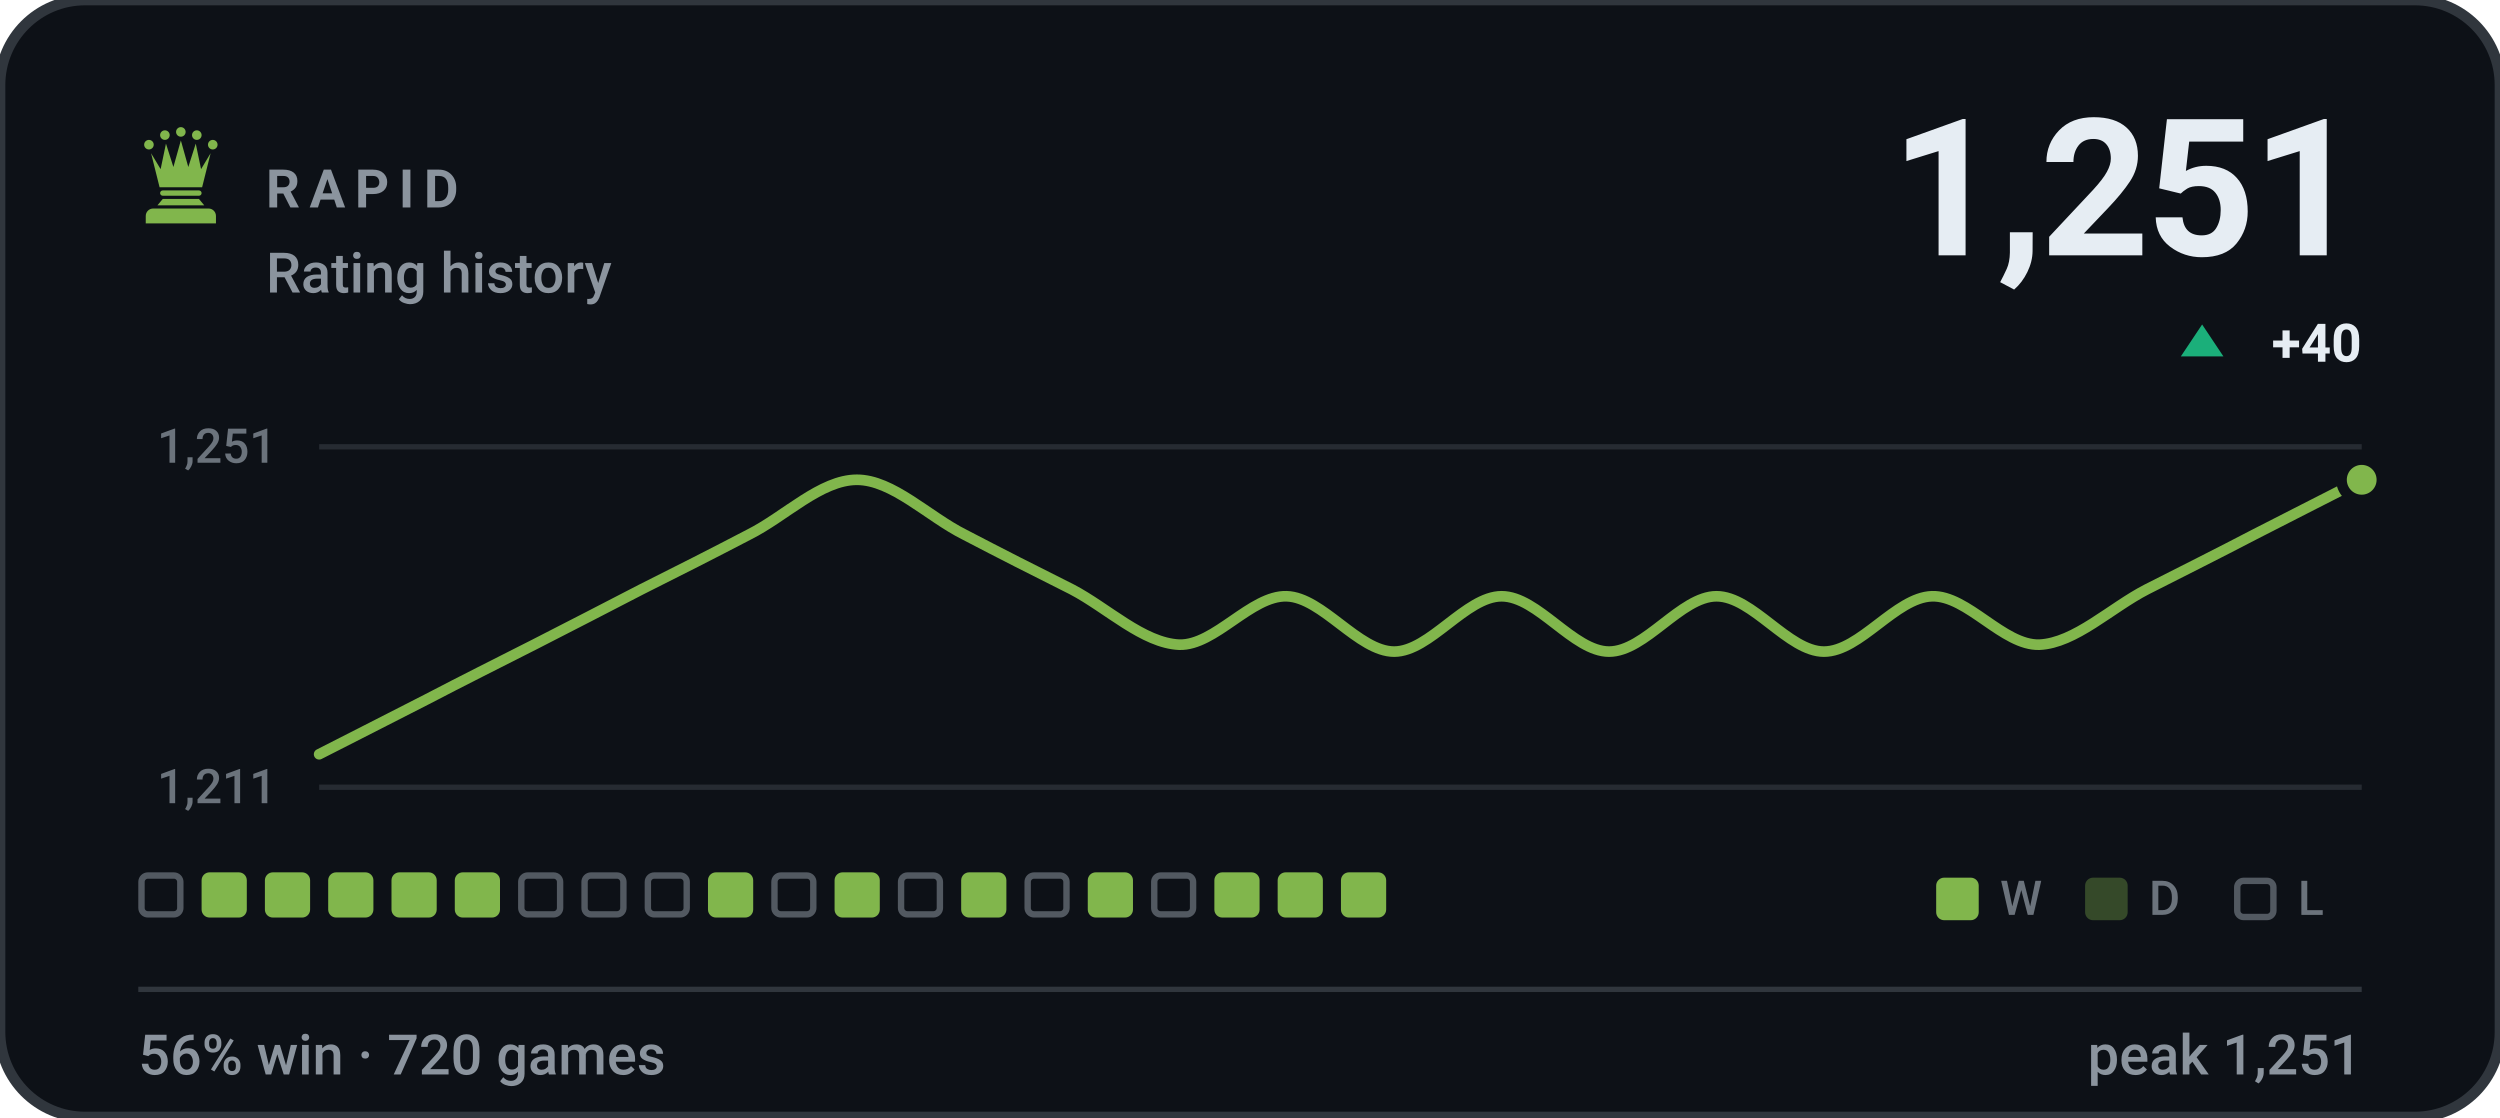
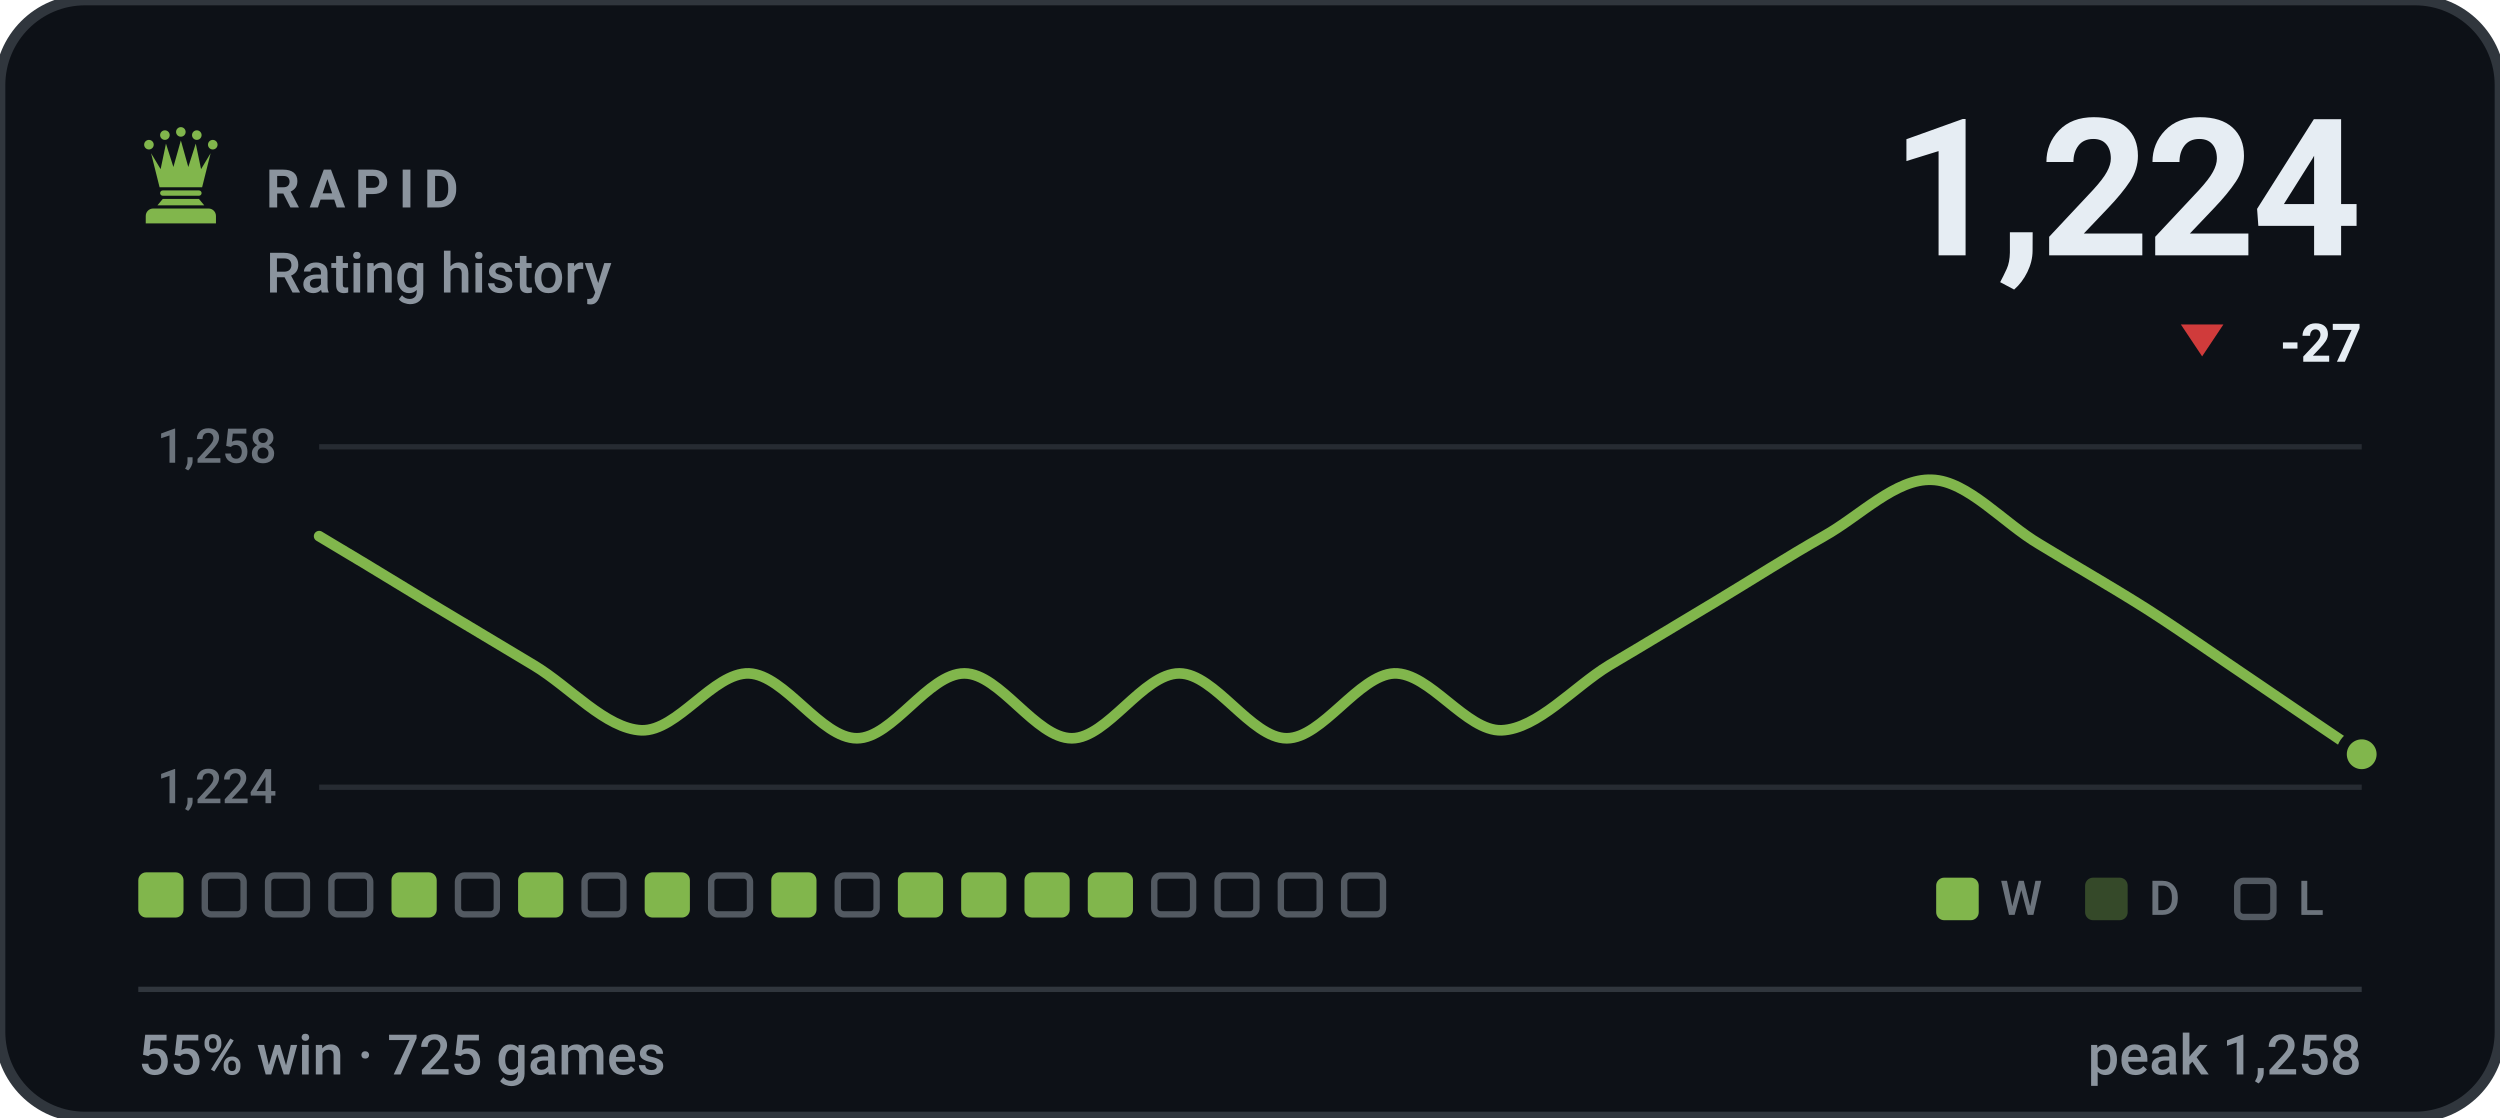
- <svg xmlns="http://www.w3.org/2000/svg" viewBox="0 0 470 210" width="470" height="210" role="img" aria-label="RAPID rating history, currently 1251, 56% win rate over 720 games">
+ <svg xmlns="http://www.w3.org/2000/svg" viewBox="0 0 470 210" width="470" height="210" role="img" aria-label="RAPID rating history, currently 1224, 55% win rate over 725 games">
  <style>svg{font-family:-apple-system,BlinkMacSystemFont,'Segoe UI',Roboto,'Helvetica Neue',Arial,sans-serif}text{fill:#e6edf3;white-space:pre}.bg{fill:#0d1117;stroke:#30363d;stroke-width:2}.acc{fill:#81b64c}.win{fill:#1baf7a}.draw{fill:#8b8f96}.loss{fill:#d03b3b}.lbl{font-size:10px;font-weight:600;letter-spacing:.18em;fill:#8b949e}.cap{font-size:10.5px;font-weight:500;fill:#8b949e}.num{font-family:-apple-system,BlinkMacSystemFont,'Segoe UI',Roboto,'Helvetica Neue',Arial,sans-serif;font-weight:700;letter-spacing:-.02em}.tick{font-size:9px;font-weight:500;fill:#8b949e;opacity:.75}.dl{font-size:10px;font-weight:600}.rule{stroke:#30363d;stroke-width:1;fill:none}.grid{stroke:#30363d;stroke-width:1;fill:none;opacity:.7}.ln{fill:none;stroke:#81b64c;stroke-width:2;stroke-linecap:round;stroke-linejoin:round}.ring{stroke:#0d1117;stroke-width:2}.hollow{fill:none;stroke-width:1.5}.sq{fill:#e6edf3;opacity:.035}</style>
  <rect class="bg" width="470" height="210" rx="16" />
  <g class="acc" transform="translate(24.0,22.8) scale(0.2)">
    <circle cx="20" cy="22" r="4.5" />
    <circle cx="35" cy="13" r="4.5" />
    <circle cx="50" cy="10" r="4.5" />
    <circle cx="65" cy="13" r="4.5" />
    <circle cx="80" cy="22" r="4.5" />
    <path d="M30 62L22 30L31 45L36 21L43 43L50 18L57 43L64 21L69 45L78 30L70 62z" />
    <path d="M33 65h34a2.5 2.5 0 0 1 0 5H33a2.5 2.5 0 0 1 0-5z" />
    <path d="M33 73h34l5 6H28z" />
    <path d="M24 82h52a7 7 0 0 1 7 7v7H17v-7a7 7 0 0 1 7-7z" />
  </g>
  <text class="lbl" x="50" y="39">RAPID</text>
  <text class="cap" x="50" y="55">Rating history</text>
-   <text class="num" x="444" y="48" text-anchor="end" style="font-size:36px">1,251</text>
-   <path fill="#1baf7a" d="M414 61L418 67H410Z" />
-   <text class="dl" x="444" y="68" text-anchor="end" fill="#1baf7a">+40</text>
+   <text class="num" x="444" y="48" text-anchor="end" style="font-size:36px">1,224</text>
+   <path fill="#d03b3b" d="M414 67L418 61H410Z" />
+   <text class="dl" x="444" y="68" text-anchor="end" fill="#d03b3b">-27</text>
  <line class="grid" x1="60" y1="84" x2="444" y2="84" />
  <line class="grid" x1="60" y1="148" x2="444" y2="148" />
-   <text class="tick" x="52" y="87" text-anchor="end">1,251</text>
-   <text class="tick" x="52" y="151" text-anchor="end">1,211</text>
-   <path class="ln" d="M60.0 141.8C63.4 140.1 73.5 134.9 80.2 131.5C86.9 128.0 93.7 124.6 100.4 121.2C107.2 117.7 113.9 114.3 120.6 110.8C127.4 107.4 134.1 104.0 140.8 100.5C147.6 97.1 154.3 90.2 161.1 90.2C167.8 90.2 174.5 97.1 181.3 100.5C188.0 104.0 194.7 107.4 201.5 110.8C208.2 114.3 214.9 120.9 221.7 121.2C228.4 121.4 235.2 111.9 241.9 112.1C248.6 112.3 255.4 122.5 262.1 122.5C268.8 122.5 275.6 112.1 282.3 112.1C289.1 112.1 295.8 122.5 302.5 122.5C309.3 122.5 316.0 112.1 322.7 112.1C329.5 112.1 336.2 122.5 342.9 122.5C349.7 122.5 356.4 112.3 363.2 112.1C369.9 111.9 376.6 121.4 383.4 121.2C390.1 120.9 396.8 114.3 403.6 110.8C410.3 107.4 417.1 104.0 423.8 100.5C430.5 97.1 440.6 91.9 444.0 90.2" />
-   <circle class="acc ring" cx="444.0" cy="90.2" r="3.8" />
-   <rect x="26.6" y="164.6" width="7.3" height="7.3" rx="1.2" fill="none" stroke="#8b949e" stroke-width="1.2" opacity=".55" />
-   <rect x="37.9" y="164" width="8.5" height="8.5" rx="1.5" fill="#81b64c" />
-   <rect x="49.8" y="164" width="8.5" height="8.5" rx="1.5" fill="#81b64c" />
-   <rect x="61.7" y="164" width="8.5" height="8.5" rx="1.5" fill="#81b64c" />
+   <text class="tick" x="52" y="87" text-anchor="end">1,258</text>
+   <text class="tick" x="52" y="151" text-anchor="end">1,224</text>
+   <path class="ln" d="M60.0 100.8C63.4 102.8 73.5 108.9 80.2 113.0C86.9 117.0 93.7 121.1 100.4 125.1C107.2 129.2 113.9 137.0 120.6 137.3C127.4 137.5 134.1 126.4 140.8 126.6C147.6 126.9 154.3 138.8 161.1 138.8C167.8 138.8 174.5 126.6 181.3 126.6C188.0 126.6 194.7 138.8 201.5 138.8C208.2 138.8 214.9 126.6 221.7 126.6C228.4 126.6 235.2 138.8 241.9 138.8C248.6 138.8 255.4 126.9 262.1 126.6C268.8 126.4 275.6 137.5 282.3 137.3C289.1 137.0 295.8 129.2 302.5 125.1C309.3 121.1 316.0 117.0 322.7 113.0C329.5 108.9 336.2 104.6 342.9 100.8C349.7 97.0 356.4 89.9 363.2 90.2C369.9 90.4 376.6 98.3 383.4 102.3C390.1 106.4 396.8 110.2 403.6 114.5C410.3 118.8 417.1 123.6 423.8 128.1C430.5 132.7 440.6 139.5 444.0 141.8" />
+   <circle class="acc ring" cx="444.0" cy="141.8" r="3.8" />
+   <rect x="26.0" y="164" width="8.5" height="8.5" rx="1.5" fill="#81b64c" />
+   <rect x="38.5" y="164.6" width="7.3" height="7.3" rx="1.2" fill="none" stroke="#8b949e" stroke-width="1.2" opacity=".55" />
+   <rect x="50.4" y="164.6" width="7.3" height="7.3" rx="1.2" fill="none" stroke="#8b949e" stroke-width="1.2" opacity=".55" />
+   <rect x="62.3" y="164.6" width="7.3" height="7.3" rx="1.2" fill="none" stroke="#8b949e" stroke-width="1.2" opacity=".55" />
  <rect x="73.6" y="164" width="8.5" height="8.5" rx="1.5" fill="#81b64c" />
-   <rect x="85.5" y="164" width="8.5" height="8.5" rx="1.5" fill="#81b64c" />
-   <rect x="98.0" y="164.6" width="7.3" height="7.3" rx="1.2" fill="none" stroke="#8b949e" stroke-width="1.2" opacity=".55" />
+   <rect x="86.1" y="164.6" width="7.3" height="7.3" rx="1.2" fill="none" stroke="#8b949e" stroke-width="1.2" opacity=".55" />
+   <rect x="97.4" y="164" width="8.5" height="8.5" rx="1.5" fill="#81b64c" />
  <rect x="109.9" y="164.6" width="7.3" height="7.3" rx="1.2" fill="none" stroke="#8b949e" stroke-width="1.2" opacity=".55" />
-   <rect x="121.8" y="164.6" width="7.3" height="7.3" rx="1.2" fill="none" stroke="#8b949e" stroke-width="1.2" opacity=".55" />
-   <rect x="133.1" y="164" width="8.5" height="8.5" rx="1.5" fill="#81b64c" />
-   <rect x="145.6" y="164.6" width="7.3" height="7.3" rx="1.2" fill="none" stroke="#8b949e" stroke-width="1.2" opacity=".55" />
-   <rect x="156.9" y="164" width="8.5" height="8.5" rx="1.5" fill="#81b64c" />
-   <rect x="169.4" y="164.6" width="7.3" height="7.3" rx="1.2" fill="none" stroke="#8b949e" stroke-width="1.2" opacity=".55" />
+   <rect x="121.2" y="164" width="8.5" height="8.5" rx="1.5" fill="#81b64c" />
+   <rect x="133.7" y="164.6" width="7.3" height="7.3" rx="1.2" fill="none" stroke="#8b949e" stroke-width="1.2" opacity=".55" />
+   <rect x="145.0" y="164" width="8.5" height="8.5" rx="1.5" fill="#81b64c" />
+   <rect x="157.5" y="164.6" width="7.3" height="7.3" rx="1.2" fill="none" stroke="#8b949e" stroke-width="1.2" opacity=".55" />
+   <rect x="168.8" y="164" width="8.5" height="8.5" rx="1.5" fill="#81b64c" />
  <rect x="180.7" y="164" width="8.5" height="8.5" rx="1.5" fill="#81b64c" />
-   <rect x="193.2" y="164.6" width="7.3" height="7.3" rx="1.2" fill="none" stroke="#8b949e" stroke-width="1.2" opacity=".55" />
+   <rect x="192.6" y="164" width="8.5" height="8.5" rx="1.5" fill="#81b64c" />
  <rect x="204.5" y="164" width="8.5" height="8.5" rx="1.5" fill="#81b64c" />
  <rect x="217.0" y="164.6" width="7.3" height="7.3" rx="1.2" fill="none" stroke="#8b949e" stroke-width="1.2" opacity=".55" />
-   <rect x="228.3" y="164" width="8.5" height="8.5" rx="1.5" fill="#81b64c" />
-   <rect x="240.2" y="164" width="8.5" height="8.5" rx="1.5" fill="#81b64c" />
-   <rect x="252.1" y="164" width="8.5" height="8.5" rx="1.5" fill="#81b64c" />
+   <rect x="228.9" y="164.6" width="7.3" height="7.3" rx="1.2" fill="none" stroke="#8b949e" stroke-width="1.2" opacity=".55" />
+   <rect x="240.8" y="164.6" width="7.3" height="7.3" rx="1.2" fill="none" stroke="#8b949e" stroke-width="1.2" opacity=".55" />
+   <rect x="252.7" y="164.6" width="7.3" height="7.3" rx="1.2" fill="none" stroke="#8b949e" stroke-width="1.2" opacity=".55" />
  <rect x="364" y="165" width="8" height="8" rx="1.5" fill="#81b64c" />
  <text class="tick" x="376" y="172">W</text>
  <rect x="392" y="165" width="8" height="8" rx="1.5" fill="#81b64c" opacity=".34" />
  <text class="tick" x="404" y="172">D</text>
  <rect x="420.6" y="165.6" width="6.8" height="6.8" rx="1.2" fill="none" stroke="#8b949e" stroke-width="1.2" opacity=".55" />
  <text class="tick" x="432" y="172">L</text>
  <line class="rule" x1="26" y1="186" x2="444" y2="186" />
-   <text class="cap" x="26" y="202">56% win · 720 games</text>
-   <text class="cap" x="444" y="202" text-anchor="end">peak 1,251</text>
+   <text class="cap" x="26" y="202">55% win · 725 games</text>
+   <text class="cap" x="444" y="202" text-anchor="end">peak 1,258</text>
</svg>
